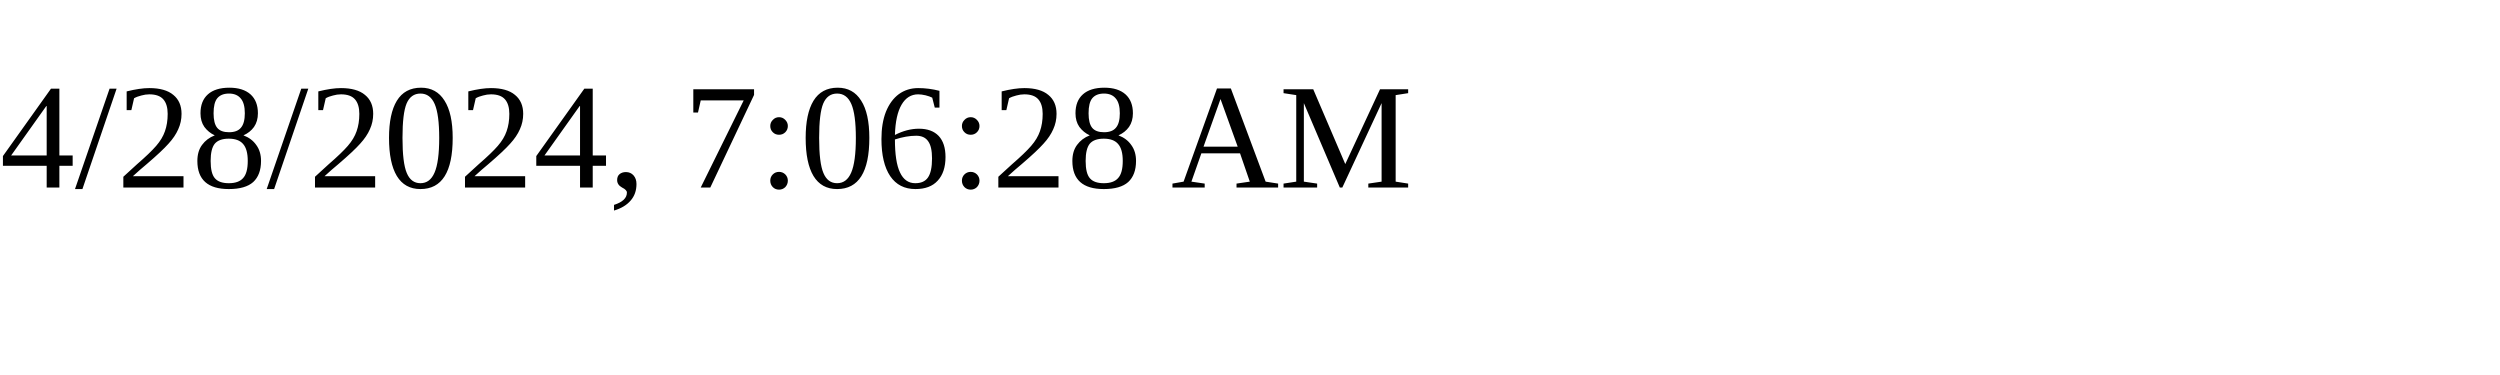
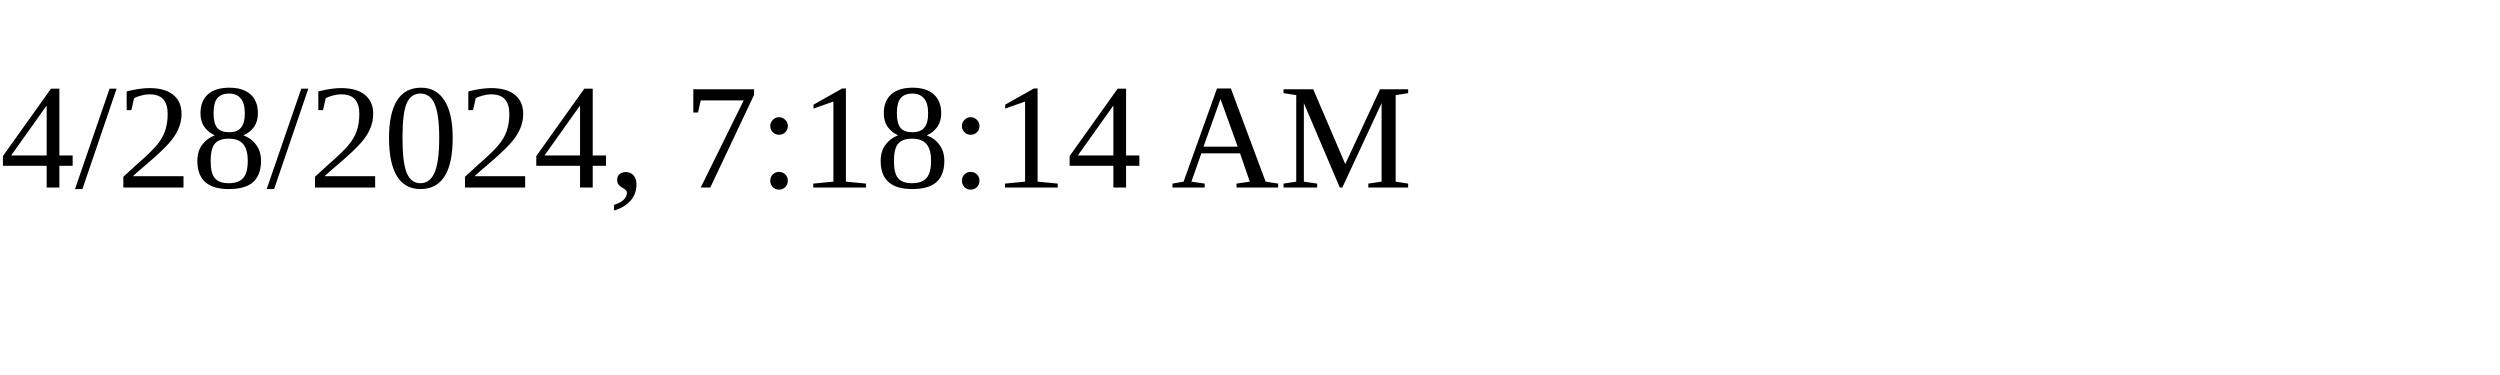
<svg xmlns="http://www.w3.org/2000/svg" height="30" width="200">
-   <text x="0" y="15">4/28/2024, 7:06:28 AM</text>
+   <text x="0" y="15">4/28/2024, 7:18:14 AM</text>
</svg>
